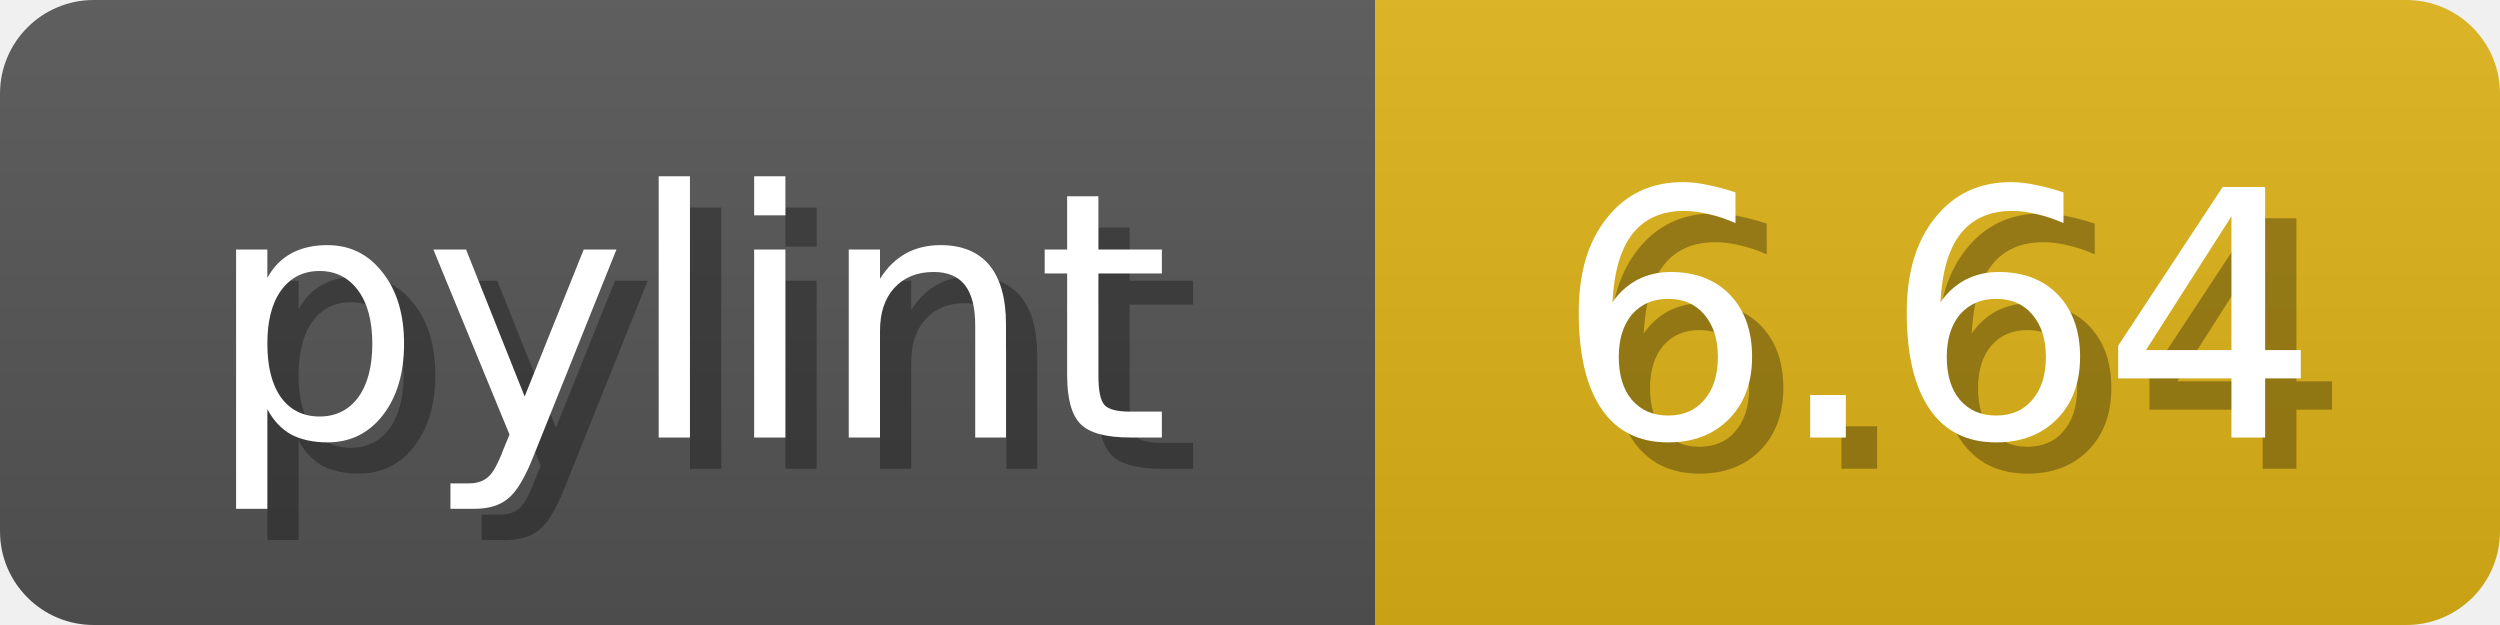
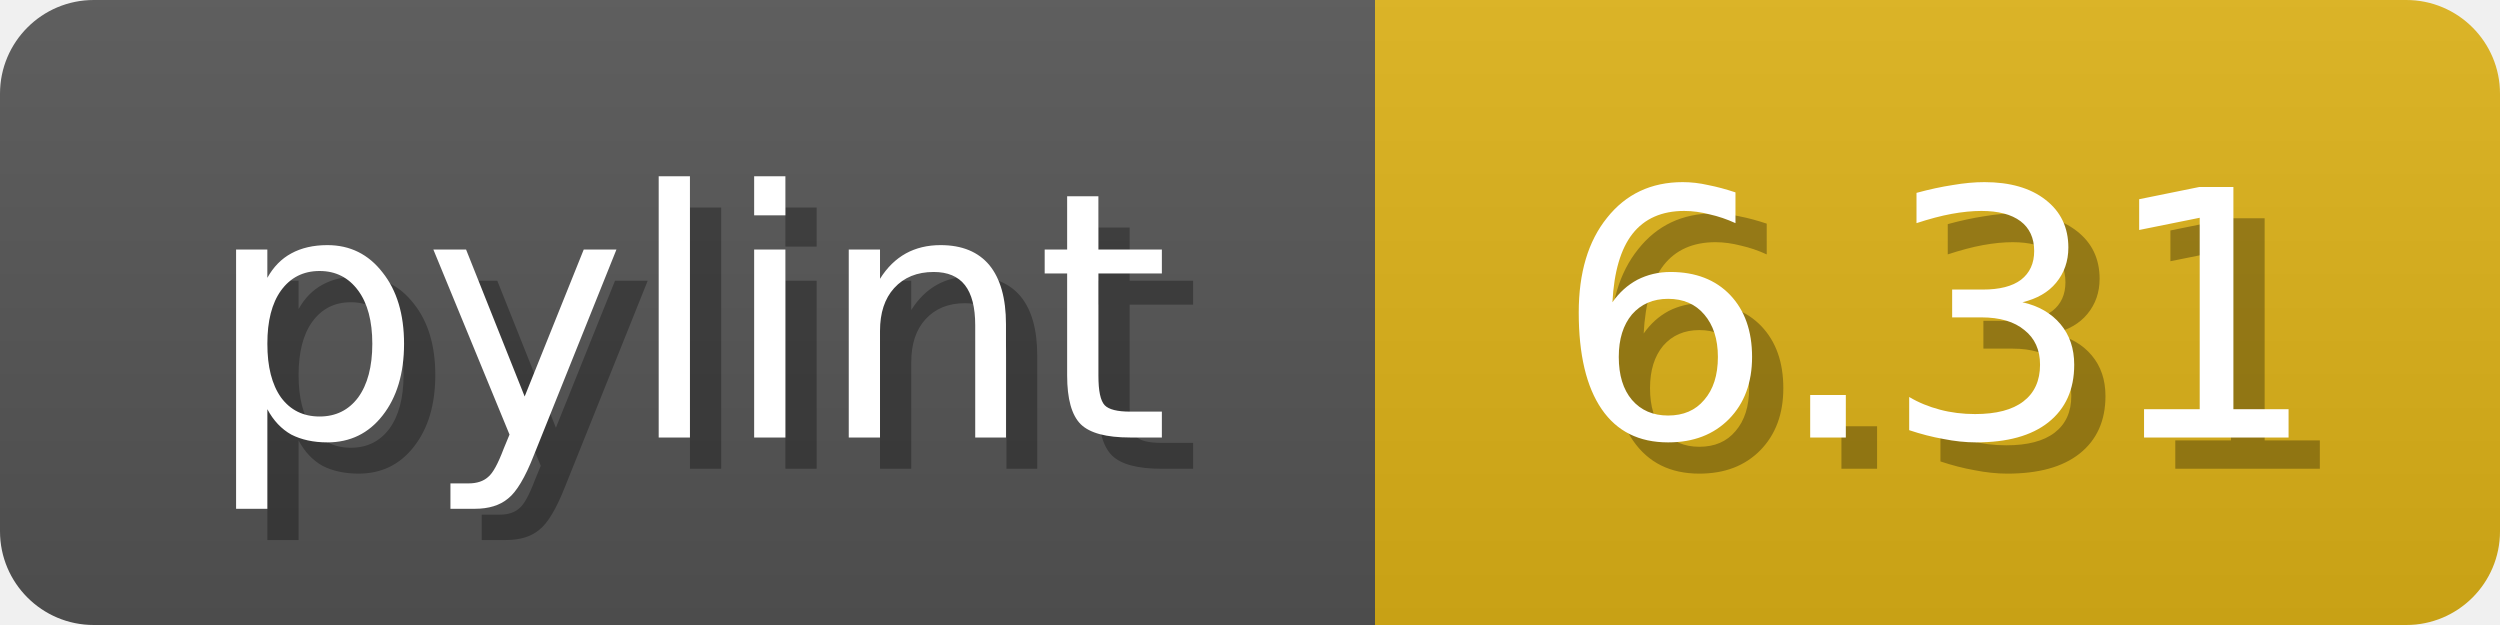
<svg xmlns="http://www.w3.org/2000/svg" width="80" height="20">
  <linearGradient id="b" x2="0" y2="100%">
    <stop offset="0" stop-color="#bbb" stop-opacity=".1" />
    <stop offset="1" stop-opacity=".1" />
  </linearGradient>
  <mask id="anybadge_1">
    <rect width="80" height="20" rx="3" fill="#fff" />
  </mask>
  <g mask="url(#anybadge_1)">
    <path fill="#555" d="M0 0h44v20H0z" />
    <path fill="#DFB317" d="M44 0h36v20H44z" />
    <path fill="url(#b)" d="M0 0h80v20H0z" />
  </g>
  <g fill="#fff" text-anchor="middle" font-family="DejaVu Sans,Verdana,Geneva,sans-serif" font-size="11">
    <text x="23.0" y="15" fill="#010101" fill-opacity=".3">pylint</text>
    <text x="22.0" y="14">pylint</text>
  </g>
  <g fill="#fff" text-anchor="middle" font-family="DejaVu Sans,Verdana,Geneva,sans-serif" font-size="11">
-     <text x="63.0" y="15" fill="#010101" fill-opacity=".3">6.64</text>
-     <text x="62.0" y="14">6.64</text>
+     <text x="63.0" y="15" fill="#010101" fill-opacity=".3">6.31</text>
+     <text x="62.0" y="14">6.31</text>
  </g>
</svg>
